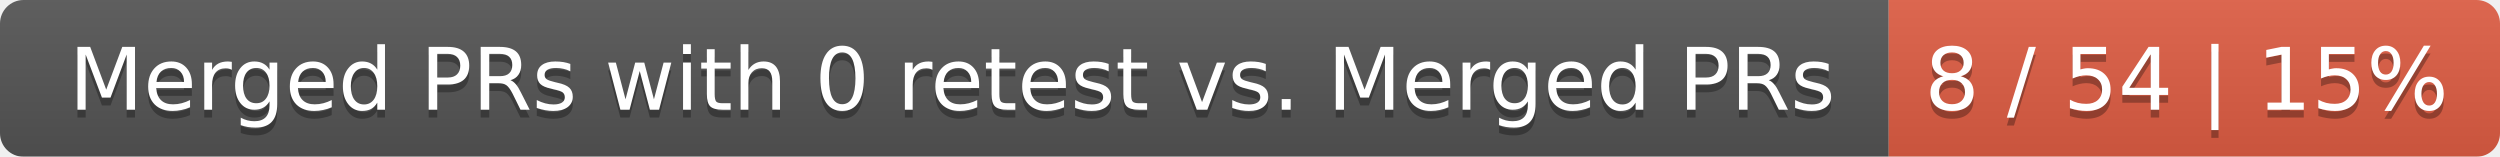
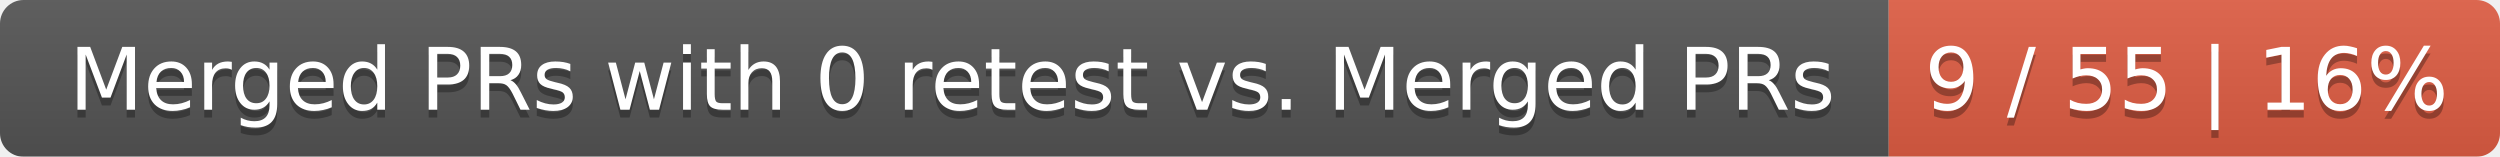
<svg xmlns="http://www.w3.org/2000/svg" width="319" height="20">
  <linearGradient id="smooth" x2="0" y2="100%">
    <stop offset="0" stop-color="#bbb" stop-opacity=".1" />
    <stop offset="1" stop-opacity=".1" />
  </linearGradient>
  <mask id="round">
    <rect width="319" height="20" rx="3" fill="#fff" />
  </mask>
  <g mask="url(#round)">
    <rect width="241" height="20" fill="#555" />
    <rect x="241" width="78" height="20" fill="#e05d44" />
    <rect width="319" height="20" fill="url(#smooth)" />
  </g>
  <g fill="#fff" text-anchor="middle" font-family="DejaVu Sans,Verdana,Geneva,sans-serif" font-size="11">
    <text x="121.5" y="15" fill="#010101" fill-opacity=".3">Merged PRs with 0 retest vs. Merged PRs</text>
    <text x="121.5" y="14">Merged PRs with 0 retest vs. Merged PRs</text>
-     <text x="279" y="15" fill="#010101" fill-opacity=".3">8 / 54 | 15%</text>
-     <text x="279" y="14">8 / 54 | 15%</text>
+     <text x="279" y="15" fill="#010101" fill-opacity=".3">9 / 55 | 16%</text>
+     <text x="279" y="14">9 / 55 | 16%</text>
  </g>
</svg>
